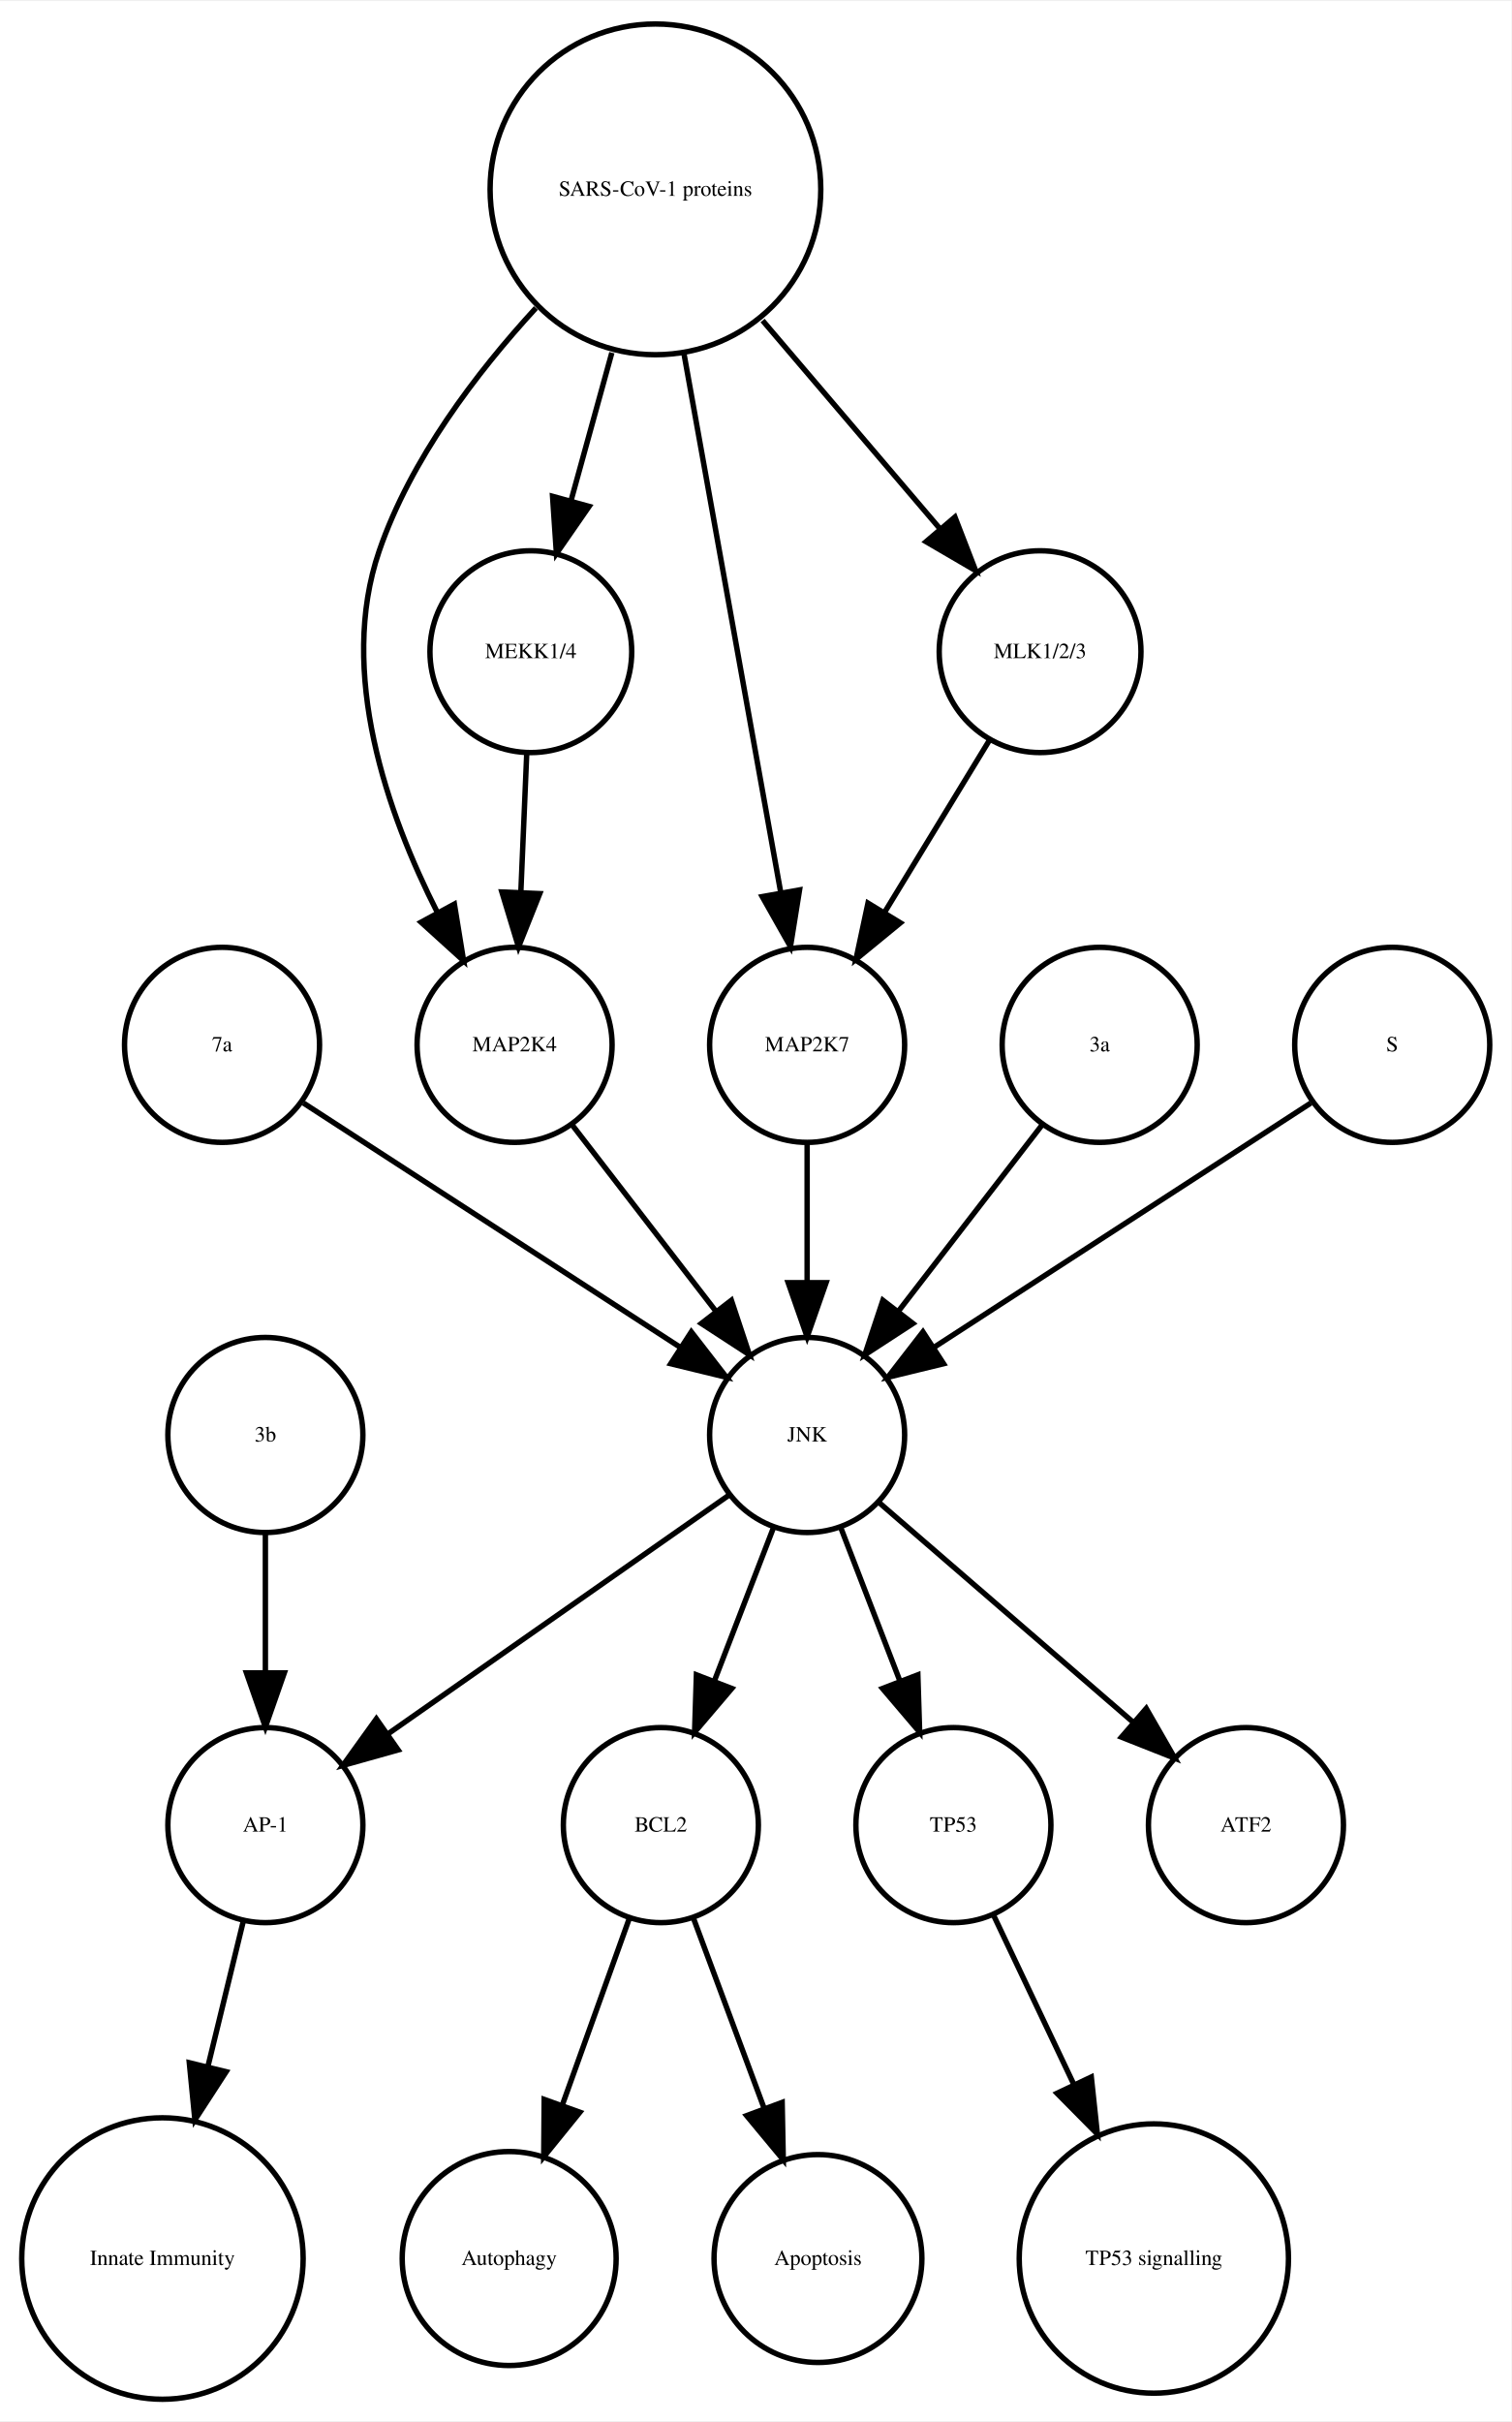
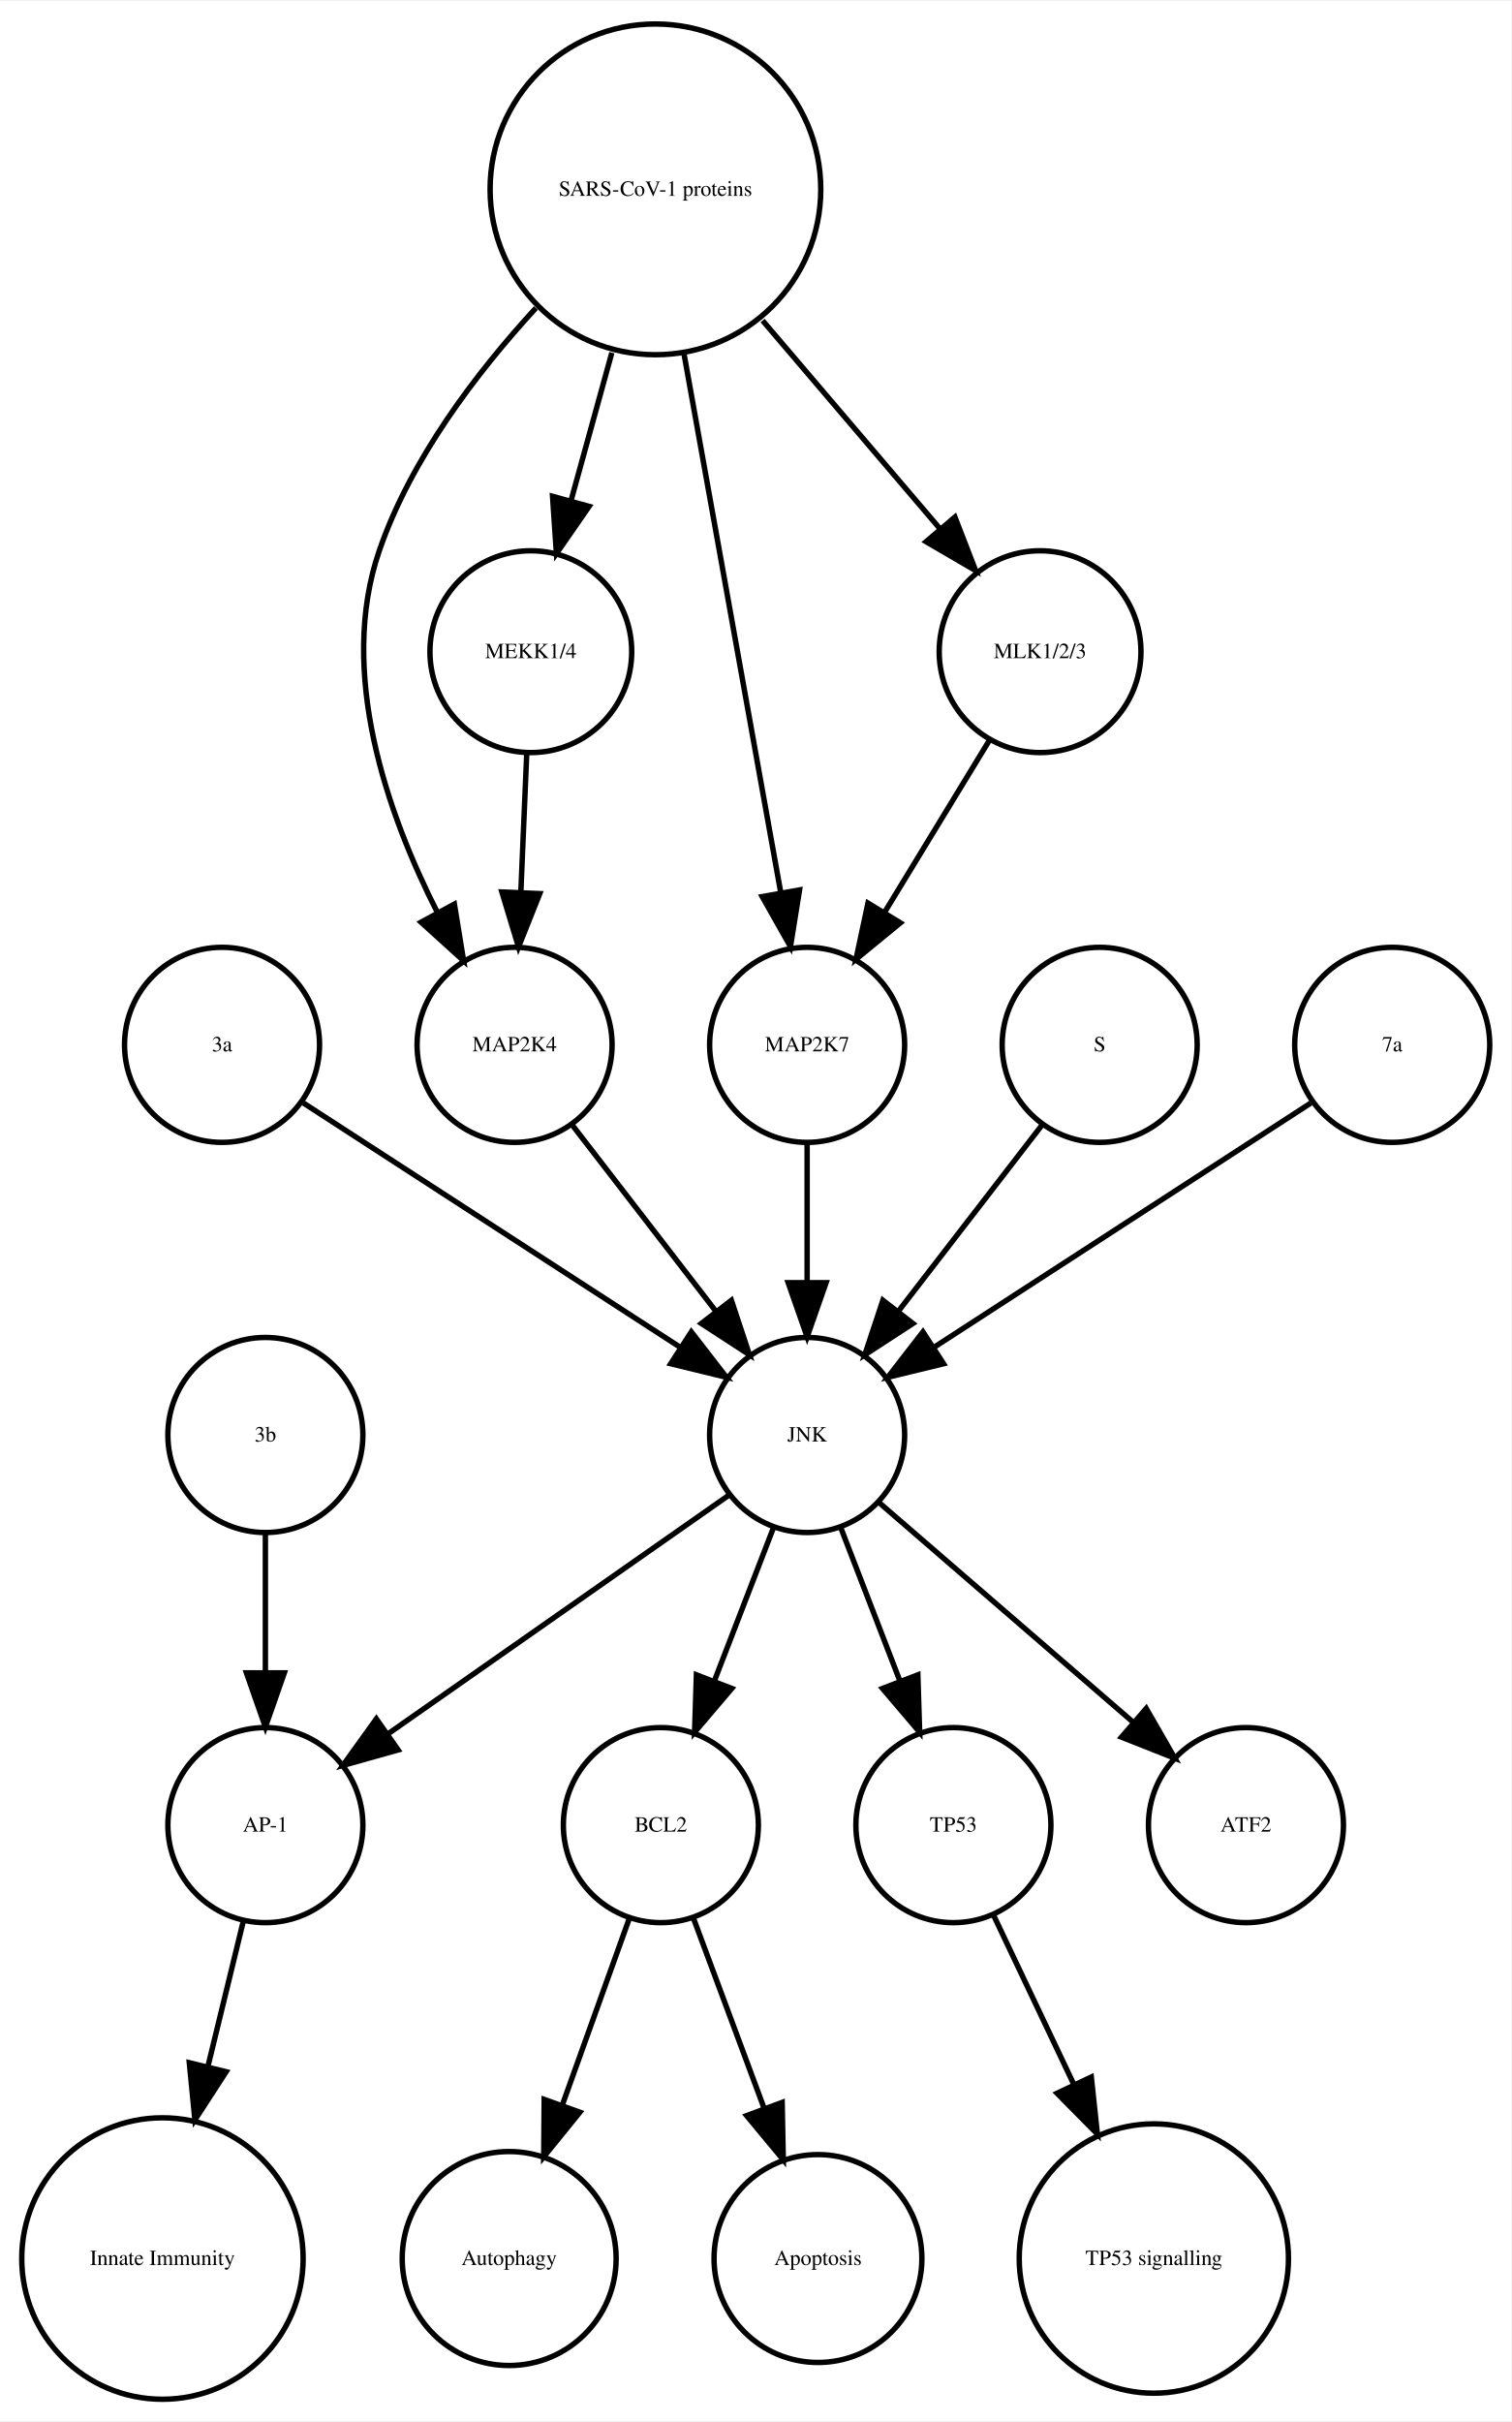
<svg xmlns="http://www.w3.org/2000/svg" width="279pt" height="447pt" viewBox="0.00 0.00 278.99 446.61">
  <g id="graph0" class="graph" transform="scale(1 1) rotate(0) translate(4 442.614)">
    <polygon fill="white" stroke="none" points="-4,4 -4,-442.614 274.986,-442.614 274.986,4 -4,4" />
    <g id="node1" class="node">
      <ellipse fill="none" stroke="black" cx="117.986" cy="-105.972" rx="18" ry="18" />
      <text text-anchor="middle" x="117.986" y="-104.772" font-family="Times,serif" font-size="4.00">BCL2</text>
    </g>
    <g id="node2" class="node">
      <ellipse fill="none" stroke="black" cx="89.986" cy="-25.986" rx="19.745" ry="19.745" />
      <text text-anchor="middle" x="89.986" y="-24.786" font-family="Times,serif" font-size="4.00">Autophagy</text>
    </g>
    <g id="edge1" class="edge">
      <path fill="none" stroke="black" d="M112.185,-88.814C108.616,-78.876 103.951,-65.882 99.819,-54.373" />
      <polygon fill="black" stroke="black" points="103.039,-52.985 96.366,-44.756 96.451,-55.35 103.039,-52.985" />
    </g>
    <g id="node7" class="node">
      <ellipse fill="none" stroke="black" cx="146.986" cy="-25.986" rx="19.184" ry="19.184" />
      <text text-anchor="middle" x="146.986" y="-24.786" font-family="Times,serif" font-size="4.00">Apoptosis</text>
    </g>
    <g id="edge2" class="edge">
      <path fill="none" stroke="black" d="M123.995,-88.814C127.742,-78.738 132.657,-65.521 136.98,-53.895" />
      <polygon fill="black" stroke="black" points="140.378,-54.799 140.583,-44.206 133.817,-52.359 140.378,-54.799" />
    </g>
    <g id="node3" class="node">
      <ellipse fill="none" stroke="black" cx="44.986" cy="-105.972" rx="18" ry="18" />
      <text text-anchor="middle" x="44.986" y="-104.772" font-family="Times,serif" font-size="4.00">AP-1</text>
    </g>
    <g id="node4" class="node">
      <ellipse fill="none" stroke="black" cx="25.986" cy="-25.986" rx="25.972" ry="25.972" />
      <text text-anchor="middle" x="25.986" y="-24.786" font-family="Times,serif" font-size="4.00">Innate Immunity</text>
    </g>
    <g id="edge3" class="edge">
      <path fill="none" stroke="black" d="M40.864,-88.05C38.956,-80.221 36.617,-70.621 34.364,-61.371" />
      <polygon fill="black" stroke="black" points="37.744,-60.46 31.976,-51.573 30.943,-62.117 37.744,-60.46" />
    </g>
    <g id="node5" class="node">
      <ellipse fill="none" stroke="black" cx="171.986" cy="-105.972" rx="18" ry="18" />
      <text text-anchor="middle" x="171.986" y="-104.772" font-family="Times,serif" font-size="4.00">TP53</text>
    </g>
    <g id="node6" class="node">
      <ellipse fill="none" stroke="black" cx="208.986" cy="-25.986" rx="24.851" ry="24.851" />
      <text text-anchor="middle" x="208.986" y="-24.786" font-family="Times,serif" font-size="4.00">TP53 signalling</text>
    </g>
    <g id="edge4" class="edge">
      <path fill="none" stroke="black" d="M179.474,-89.191C183.72,-80.24 189.183,-68.725 194.253,-58.04" />
      <polygon fill="black" stroke="black" points="197.441,-59.485 198.566,-48.95 191.117,-56.484 197.441,-59.485" />
    </g>
    <g id="node8" class="node">
+       <ellipse fill="none" stroke="black" cx="44.986" cy="-177.972" rx="18" ry="18" />
+       <text text-anchor="middle" x="44.986" y="-176.772" font-family="Times,serif" font-size="4.00">3b</text>
+     </g>
+     <g id="edge5" class="edge">
+       <path fill="none" stroke="black" d="M44.986,-159.669C44.986,-151.955 44.986,-142.685 44.986,-134.085" />
+       <polygon fill="black" stroke="black" points="48.486,-134.077 44.986,-124.077 41.486,-134.077 48.486,-134.077" />
+     </g>
+     <g id="node9" class="node">
+       <ellipse fill="none" stroke="black" cx="225.986" cy="-105.972" rx="18" ry="18" />
+       <text text-anchor="middle" x="225.986" y="-104.772" font-family="Times,serif" font-size="4.00">ATF2</text>
+     </g>
+     <g id="node10" class="node">
      <ellipse fill="none" stroke="black" cx="36.986" cy="-249.972" rx="18" ry="18" />
-       <text text-anchor="middle" x="36.986" y="-248.772" font-family="Times,serif" font-size="4.00">7a</text>
+       <text text-anchor="middle" x="36.986" y="-248.772" font-family="Times,serif" font-size="4.00">3a</text>
    </g>
-     <g id="node17" class="node">
+     <g id="node11" class="node">
      <ellipse fill="none" stroke="black" cx="144.986" cy="-177.972" rx="18" ry="18" />
      <text text-anchor="middle" x="144.986" y="-176.772" font-family="Times,serif" font-size="4.00">JNK</text>
    </g>
-     <g id="edge5" class="edge">
+     <g id="edge6" class="edge">
      <path fill="none" stroke="black" d="M52.003,-239.239C70.058,-227.537 100.561,-207.766 121.683,-194.076" />
      <polygon fill="black" stroke="black" points="123.609,-196.999 130.097,-188.623 119.802,-191.125 123.609,-196.999" />
    </g>
-     <g id="node9" class="node">
+     <g id="edge9" class="edge">
+       <path fill="none" stroke="black" d="M138.724,-160.737C135.487,-152.344 131.461,-141.907 127.82,-132.468" />
+       <polygon fill="black" stroke="black" points="131.079,-131.19 124.214,-123.12 124.548,-133.709 131.079,-131.19" />
+     </g>
+     <g id="edge10" class="edge">
+       <path fill="none" stroke="black" d="M130.659,-166.943C114.173,-155.403 86.893,-136.307 67.549,-122.766" />
+       <polygon fill="black" stroke="black" points="69.487,-119.85 59.287,-116.983 65.472,-125.585 69.487,-119.85" />
+     </g>
+     <g id="edge7" class="edge">
+       <path fill="none" stroke="black" d="M151.248,-160.737C154.486,-152.344 158.511,-141.907 162.152,-132.468" />
+       <polygon fill="black" stroke="black" points="165.425,-133.709 165.758,-123.12 158.894,-131.19 165.425,-133.709" />
+     </g>
+     <g id="edge8" class="edge">
+       <path fill="none" stroke="black" d="M158.362,-165.413C171.101,-154.404 190.465,-137.669 205.213,-124.925" />
+       <polygon fill="black" stroke="black" points="207.582,-127.503 212.86,-118.316 203.005,-122.207 207.582,-127.503" />
+     </g>
+     <g id="node12" class="node">
      <ellipse fill="none" stroke="black" cx="90.986" cy="-249.972" rx="18" ry="18" />
      <text text-anchor="middle" x="90.986" y="-248.772" font-family="Times,serif" font-size="4.00">MAP2K4</text>
    </g>
-     <g id="edge6" class="edge">
+     <g id="edge11" class="edge">
      <path fill="none" stroke="black" d="M101.655,-235.143C109.199,-225.363 119.467,-212.052 128.115,-200.843" />
      <polygon fill="black" stroke="black" points="131.003,-202.829 134.34,-192.773 125.46,-198.553 131.003,-202.829" />
    </g>
-     <g id="node10" class="node">
-       <ellipse fill="none" stroke="black" cx="144.986" cy="-249.972" rx="18" ry="18" />
-       <text text-anchor="middle" x="144.986" y="-248.772" font-family="Times,serif" font-size="4.00">MAP2K7</text>
-     </g>
-     <g id="edge7" class="edge">
-       <path fill="none" stroke="black" d="M144.986,-231.669C144.986,-223.955 144.986,-214.685 144.986,-206.085" />
-       <polygon fill="black" stroke="black" points="148.486,-206.077 144.986,-196.077 141.486,-206.077 148.486,-206.077" />
-     </g>
-     <g id="node11" class="node">
-       <ellipse fill="none" stroke="black" cx="187.986" cy="-322.534" rx="18.623" ry="18.623" />
-       <text text-anchor="middle" x="187.986" y="-321.334" font-family="Times,serif" font-size="4.00">MLK1/2/3</text>
-     </g>
-     <g id="edge8" class="edge">
-       <path fill="none" stroke="black" d="M178.656,-306.223C173.001,-296.944 165.671,-284.916 159.295,-274.453" />
-       <polygon fill="black" stroke="black" points="162.196,-272.488 154.004,-265.77 156.219,-276.13 162.196,-272.488" />
-     </g>
-     <g id="node12" class="node">
-       <ellipse fill="none" stroke="black" cx="225.986" cy="-105.972" rx="18" ry="18" />
-       <text text-anchor="middle" x="225.986" y="-104.772" font-family="Times,serif" font-size="4.00">ATF2</text>
-     </g>
    <g id="node13" class="node">
-       <ellipse fill="none" stroke="black" cx="93.986" cy="-322.534" rx="18.623" ry="18.623" />
-       <text text-anchor="middle" x="93.986" y="-321.334" font-family="Times,serif" font-size="4.00">MEKK1/4</text>
-     </g>
-     <g id="edge9" class="edge">
-       <path fill="none" stroke="black" d="M93.229,-303.728C92.898,-295.949 92.503,-286.654 92.137,-278.049" />
-       <polygon fill="black" stroke="black" points="95.634,-277.884 91.712,-268.042 88.64,-278.182 95.634,-277.884" />
-     </g>
-     <g id="node14" class="node">
-       <ellipse fill="none" stroke="black" cx="198.986" cy="-249.972" rx="18" ry="18" />
-       <text text-anchor="middle" x="198.986" y="-248.772" font-family="Times,serif" font-size="4.00">3a</text>
-     </g>
-     <g id="edge10" class="edge">
-       <path fill="none" stroke="black" d="M188.318,-235.143C180.774,-225.363 170.505,-212.052 161.857,-200.843" />
-       <polygon fill="black" stroke="black" points="164.512,-198.553 155.633,-192.773 158.97,-202.829 164.512,-198.553" />
-     </g>
-     <g id="node15" class="node">
-       <ellipse fill="none" stroke="black" cx="252.986" cy="-249.972" rx="18" ry="18" />
-       <text text-anchor="middle" x="252.986" y="-248.772" font-family="Times,serif" font-size="4.00">S</text>
-     </g>
-     <g id="edge11" class="edge">
-       <path fill="none" stroke="black" d="M237.969,-239.239C219.915,-227.537 189.411,-207.766 168.29,-194.076" />
-       <polygon fill="black" stroke="black" points="170.171,-191.125 159.876,-188.623 166.363,-196.999 170.171,-191.125" />
-     </g>
-     <g id="node16" class="node">
      <ellipse fill="none" stroke="black" cx="116.986" cy="-407.855" rx="30.52" ry="30.52" />
      <text text-anchor="middle" x="116.986" y="-406.655" font-family="Times,serif" font-size="4.00">SARS-CoV-1 proteins</text>
    </g>
    <g id="edge13" class="edge">
      <path fill="none" stroke="black" d="M94.919,-385.953C83.935,-374.003 71.788,-358.045 65.986,-341.095 58.328,-318.726 67.471,-292.645 76.779,-274.313" />
      <polygon fill="black" stroke="black" points="79.873,-275.951 81.574,-265.493 73.723,-272.607 79.873,-275.951" />
    </g>
-     <g id="edge14" class="edge">
+     <g id="node15" class="node">
+       <ellipse fill="none" stroke="black" cx="144.986" cy="-249.972" rx="18" ry="18" />
+       <text text-anchor="middle" x="144.986" y="-248.772" font-family="Times,serif" font-size="4.00">MAP2K7</text>
+     </g>
+     <g id="edge15" class="edge">
      <path fill="none" stroke="black" d="M122.253,-377.534C127.371,-349.038 135.083,-306.105 140.077,-278.304" />
      <polygon fill="black" stroke="black" points="143.586,-278.564 141.909,-268.103 136.696,-277.326 143.586,-278.564" />
    </g>
-     <g id="edge15" class="edge">
+     <g id="node16" class="node">
+       <ellipse fill="none" stroke="black" cx="187.986" cy="-322.534" rx="18.623" ry="18.623" />
+       <text text-anchor="middle" x="187.986" y="-321.334" font-family="Times,serif" font-size="4.00">MLK1/2/3</text>
+     </g>
+     <g id="edge12" class="edge">
      <path fill="none" stroke="black" d="M136.764,-383.645C147.032,-371.595 159.499,-356.964 169.563,-345.154" />
      <polygon fill="black" stroke="black" points="172.268,-347.376 176.09,-337.495 166.94,-342.836 172.268,-347.376" />
    </g>
-     <g id="edge12" class="edge">
+     <g id="node18" class="node">
+       <ellipse fill="none" stroke="black" cx="93.986" cy="-322.534" rx="18.623" ry="18.623" />
+       <text text-anchor="middle" x="93.986" y="-321.334" font-family="Times,serif" font-size="4.00">MEKK1/4</text>
+     </g>
+     <g id="edge14" class="edge">
      <path fill="none" stroke="black" d="M108.942,-377.713C106.484,-368.808 103.794,-359.063 101.381,-350.322" />
      <polygon fill="black" stroke="black" points="104.741,-349.342 98.707,-340.634 97.994,-351.205 104.741,-349.342" />
    </g>
+     <g id="node14" class="node">
+       <ellipse fill="none" stroke="black" cx="198.986" cy="-249.972" rx="18" ry="18" />
+       <text text-anchor="middle" x="198.986" y="-248.772" font-family="Times,serif" font-size="4.00">S</text>
+     </g>
    <g id="edge16" class="edge">
-       <path fill="none" stroke="black" d="M138.724,-160.737C135.487,-152.344 131.461,-141.907 127.82,-132.468" />
-       <polygon fill="black" stroke="black" points="131.079,-131.19 124.214,-123.12 124.548,-133.709 131.079,-131.19" />
+       <path fill="none" stroke="black" d="M188.318,-235.143C180.774,-225.363 170.505,-212.052 161.857,-200.843" />
+       <polygon fill="black" stroke="black" points="164.512,-198.553 155.633,-192.773 158.97,-202.829 164.512,-198.553" />
    </g>
    <g id="edge17" class="edge">
-       <path fill="none" stroke="black" d="M130.659,-166.943C114.173,-155.403 86.893,-136.307 67.549,-122.766" />
-       <polygon fill="black" stroke="black" points="69.487,-119.85 59.287,-116.983 65.472,-125.585 69.487,-119.85" />
+       <path fill="none" stroke="black" d="M144.986,-231.669C144.986,-223.955 144.986,-214.685 144.986,-206.085" />
+       <polygon fill="black" stroke="black" points="148.486,-206.077 144.986,-196.077 141.486,-206.077 148.486,-206.077" />
+     </g>
+     <g id="edge18" class="edge">
+       <path fill="none" stroke="black" d="M178.656,-306.223C173.001,-296.944 165.671,-284.916 159.295,-274.453" />
+       <polygon fill="black" stroke="black" points="162.196,-272.488 154.004,-265.77 156.219,-276.13 162.196,-272.488" />
+     </g>
+     <g id="node17" class="node">
+       <ellipse fill="none" stroke="black" cx="252.986" cy="-249.972" rx="18" ry="18" />
+       <text text-anchor="middle" x="252.986" y="-248.772" font-family="Times,serif" font-size="4.00">7a</text>
    </g>
    <g id="edge19" class="edge">
-       <path fill="none" stroke="black" d="M151.248,-160.737C154.486,-152.344 158.511,-141.907 162.152,-132.468" />
-       <polygon fill="black" stroke="black" points="165.425,-133.709 165.758,-123.12 158.894,-131.19 165.425,-133.709" />
-     </g>
-     <g id="edge18" class="edge">
-       <path fill="none" stroke="black" d="M158.362,-165.413C171.101,-154.404 190.465,-137.669 205.213,-124.925" />
-       <polygon fill="black" stroke="black" points="207.582,-127.503 212.86,-118.316 203.005,-122.207 207.582,-127.503" />
-     </g>
-     <g id="node18" class="node">
-       <ellipse fill="none" stroke="black" cx="44.986" cy="-177.972" rx="18" ry="18" />
-       <text text-anchor="middle" x="44.986" y="-176.772" font-family="Times,serif" font-size="4.00">3b</text>
+       <path fill="none" stroke="black" d="M237.969,-239.239C219.915,-227.537 189.411,-207.766 168.29,-194.076" />
+       <polygon fill="black" stroke="black" points="170.171,-191.125 159.876,-188.623 166.363,-196.999 170.171,-191.125" />
    </g>
    <g id="edge20" class="edge">
-       <path fill="none" stroke="black" d="M44.986,-159.669C44.986,-151.955 44.986,-142.685 44.986,-134.085" />
-       <polygon fill="black" stroke="black" points="48.486,-134.077 44.986,-124.077 41.486,-134.077 48.486,-134.077" />
+       <path fill="none" stroke="black" d="M93.229,-303.728C92.898,-295.949 92.503,-286.654 92.137,-278.049" />
+       <polygon fill="black" stroke="black" points="95.634,-277.884 91.712,-268.042 88.64,-278.182 95.634,-277.884" />
    </g>
  </g>
</svg>
